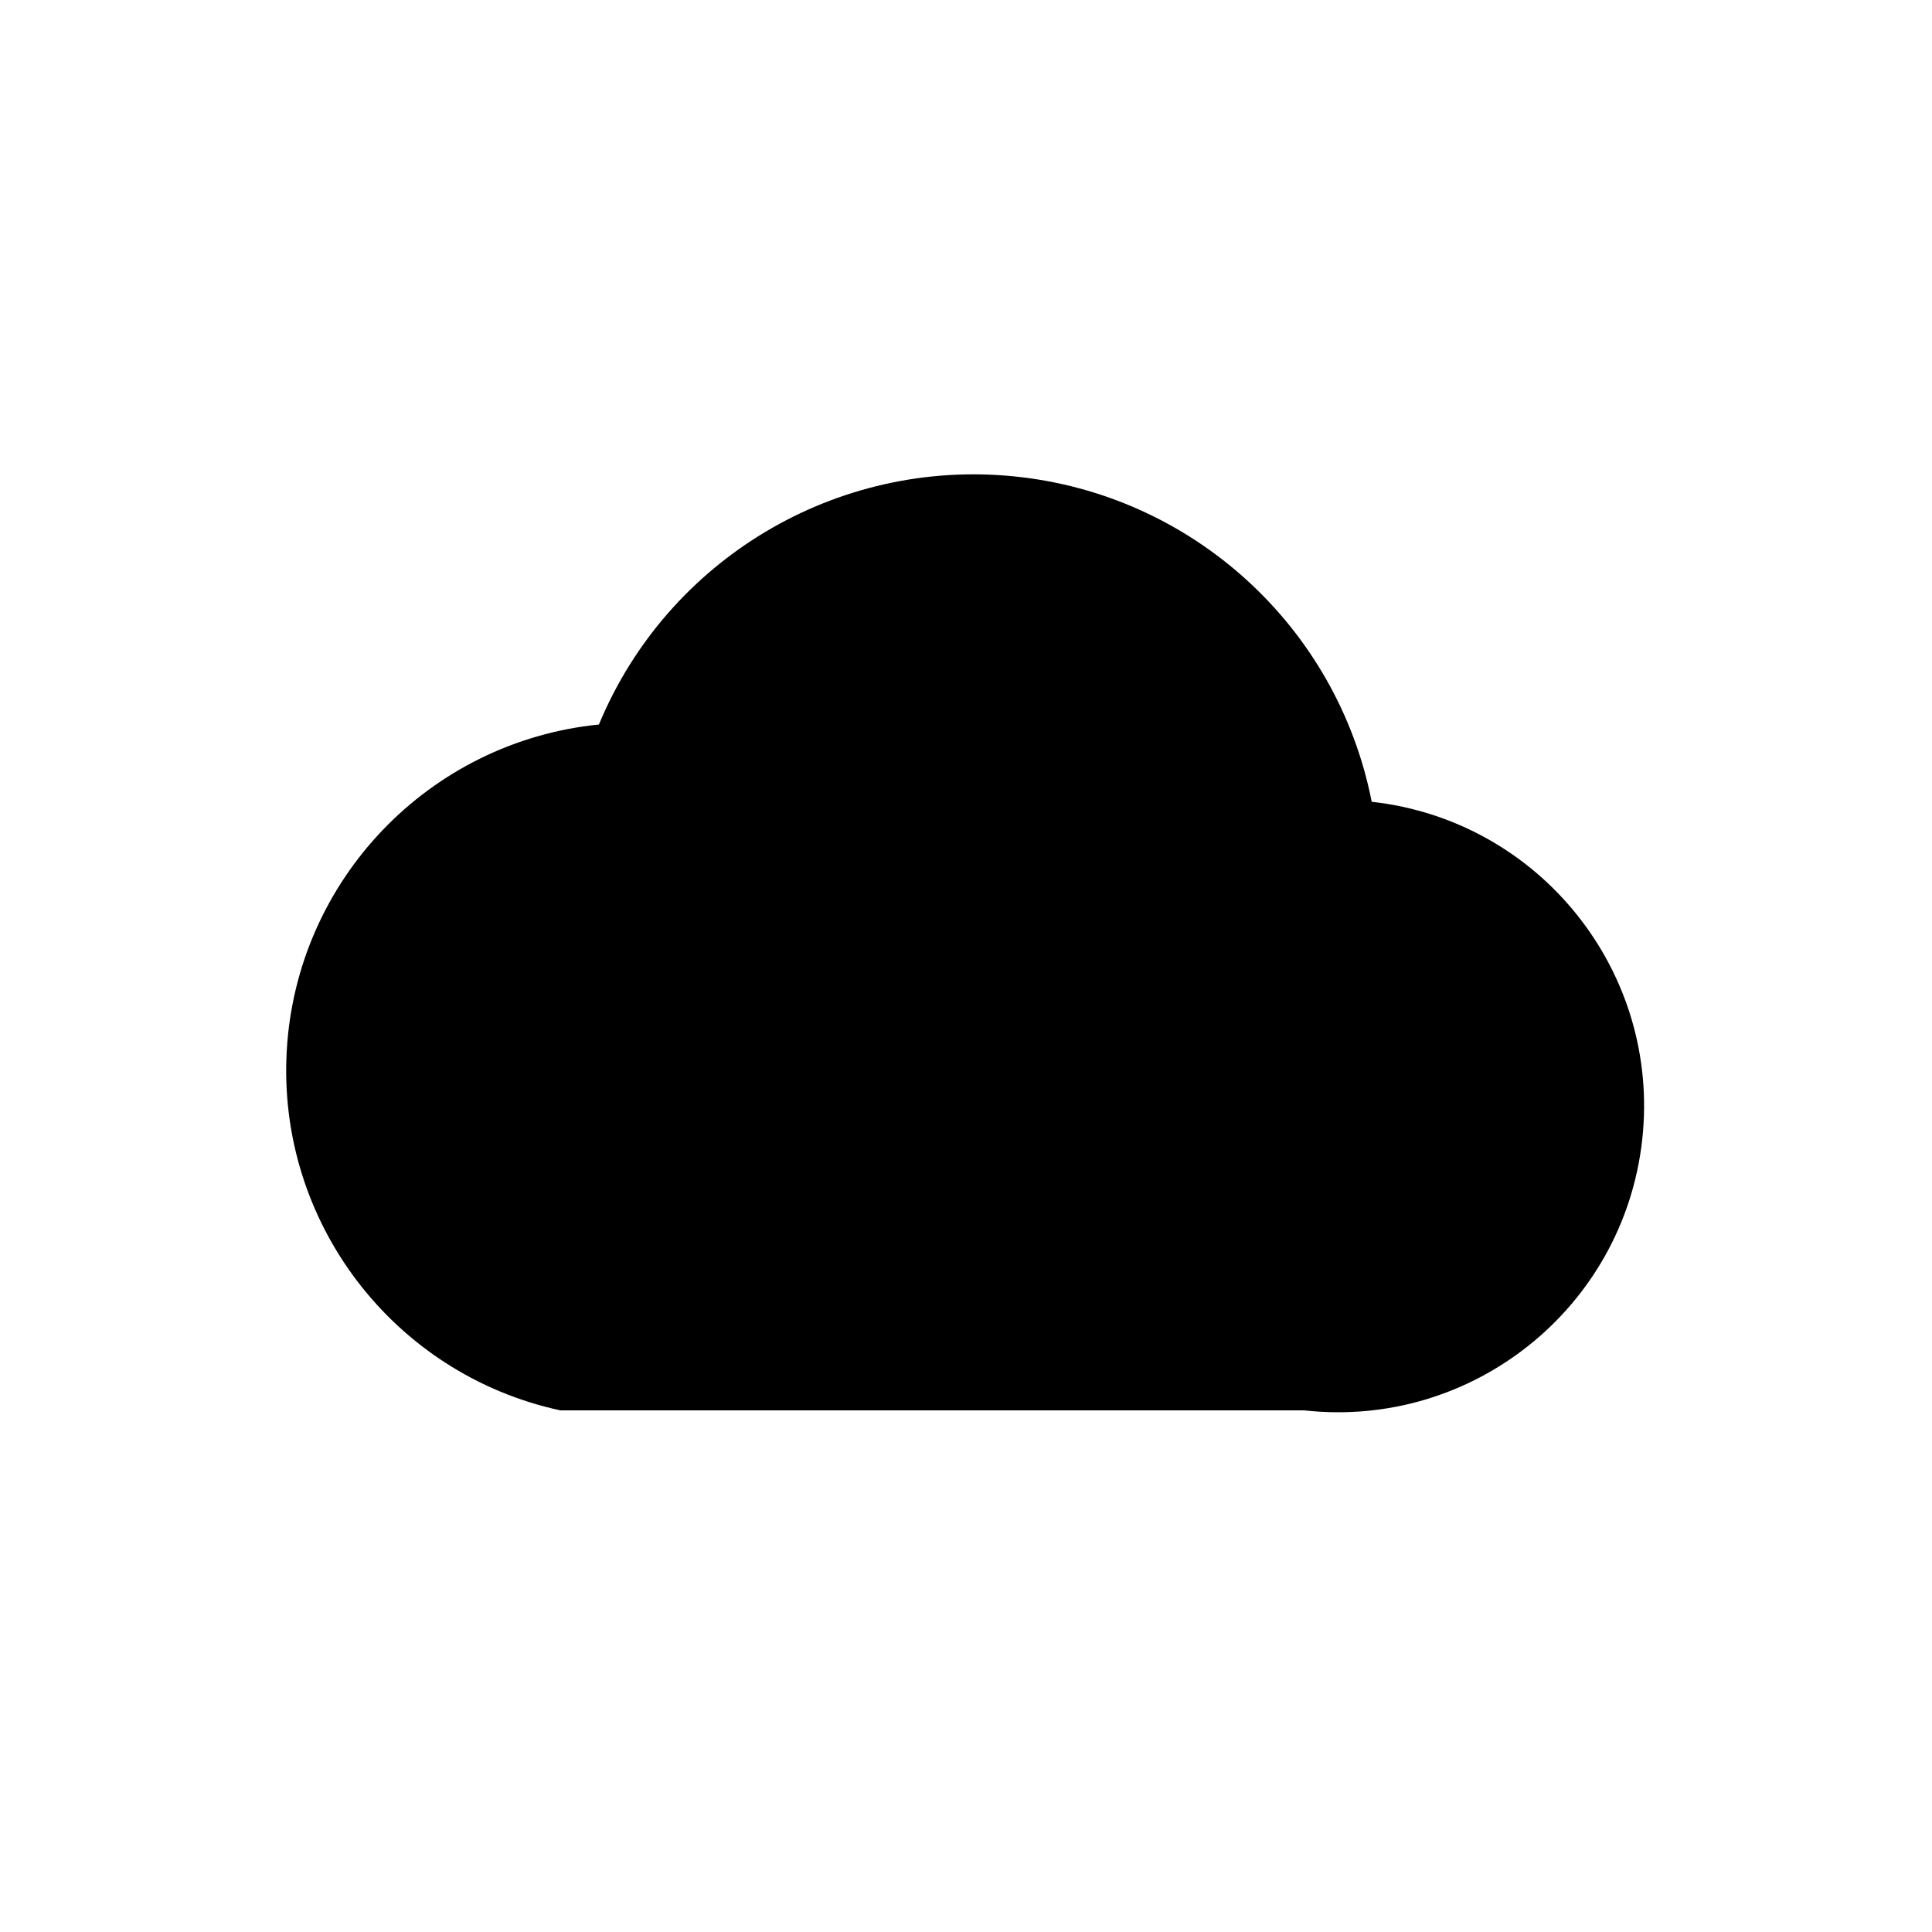
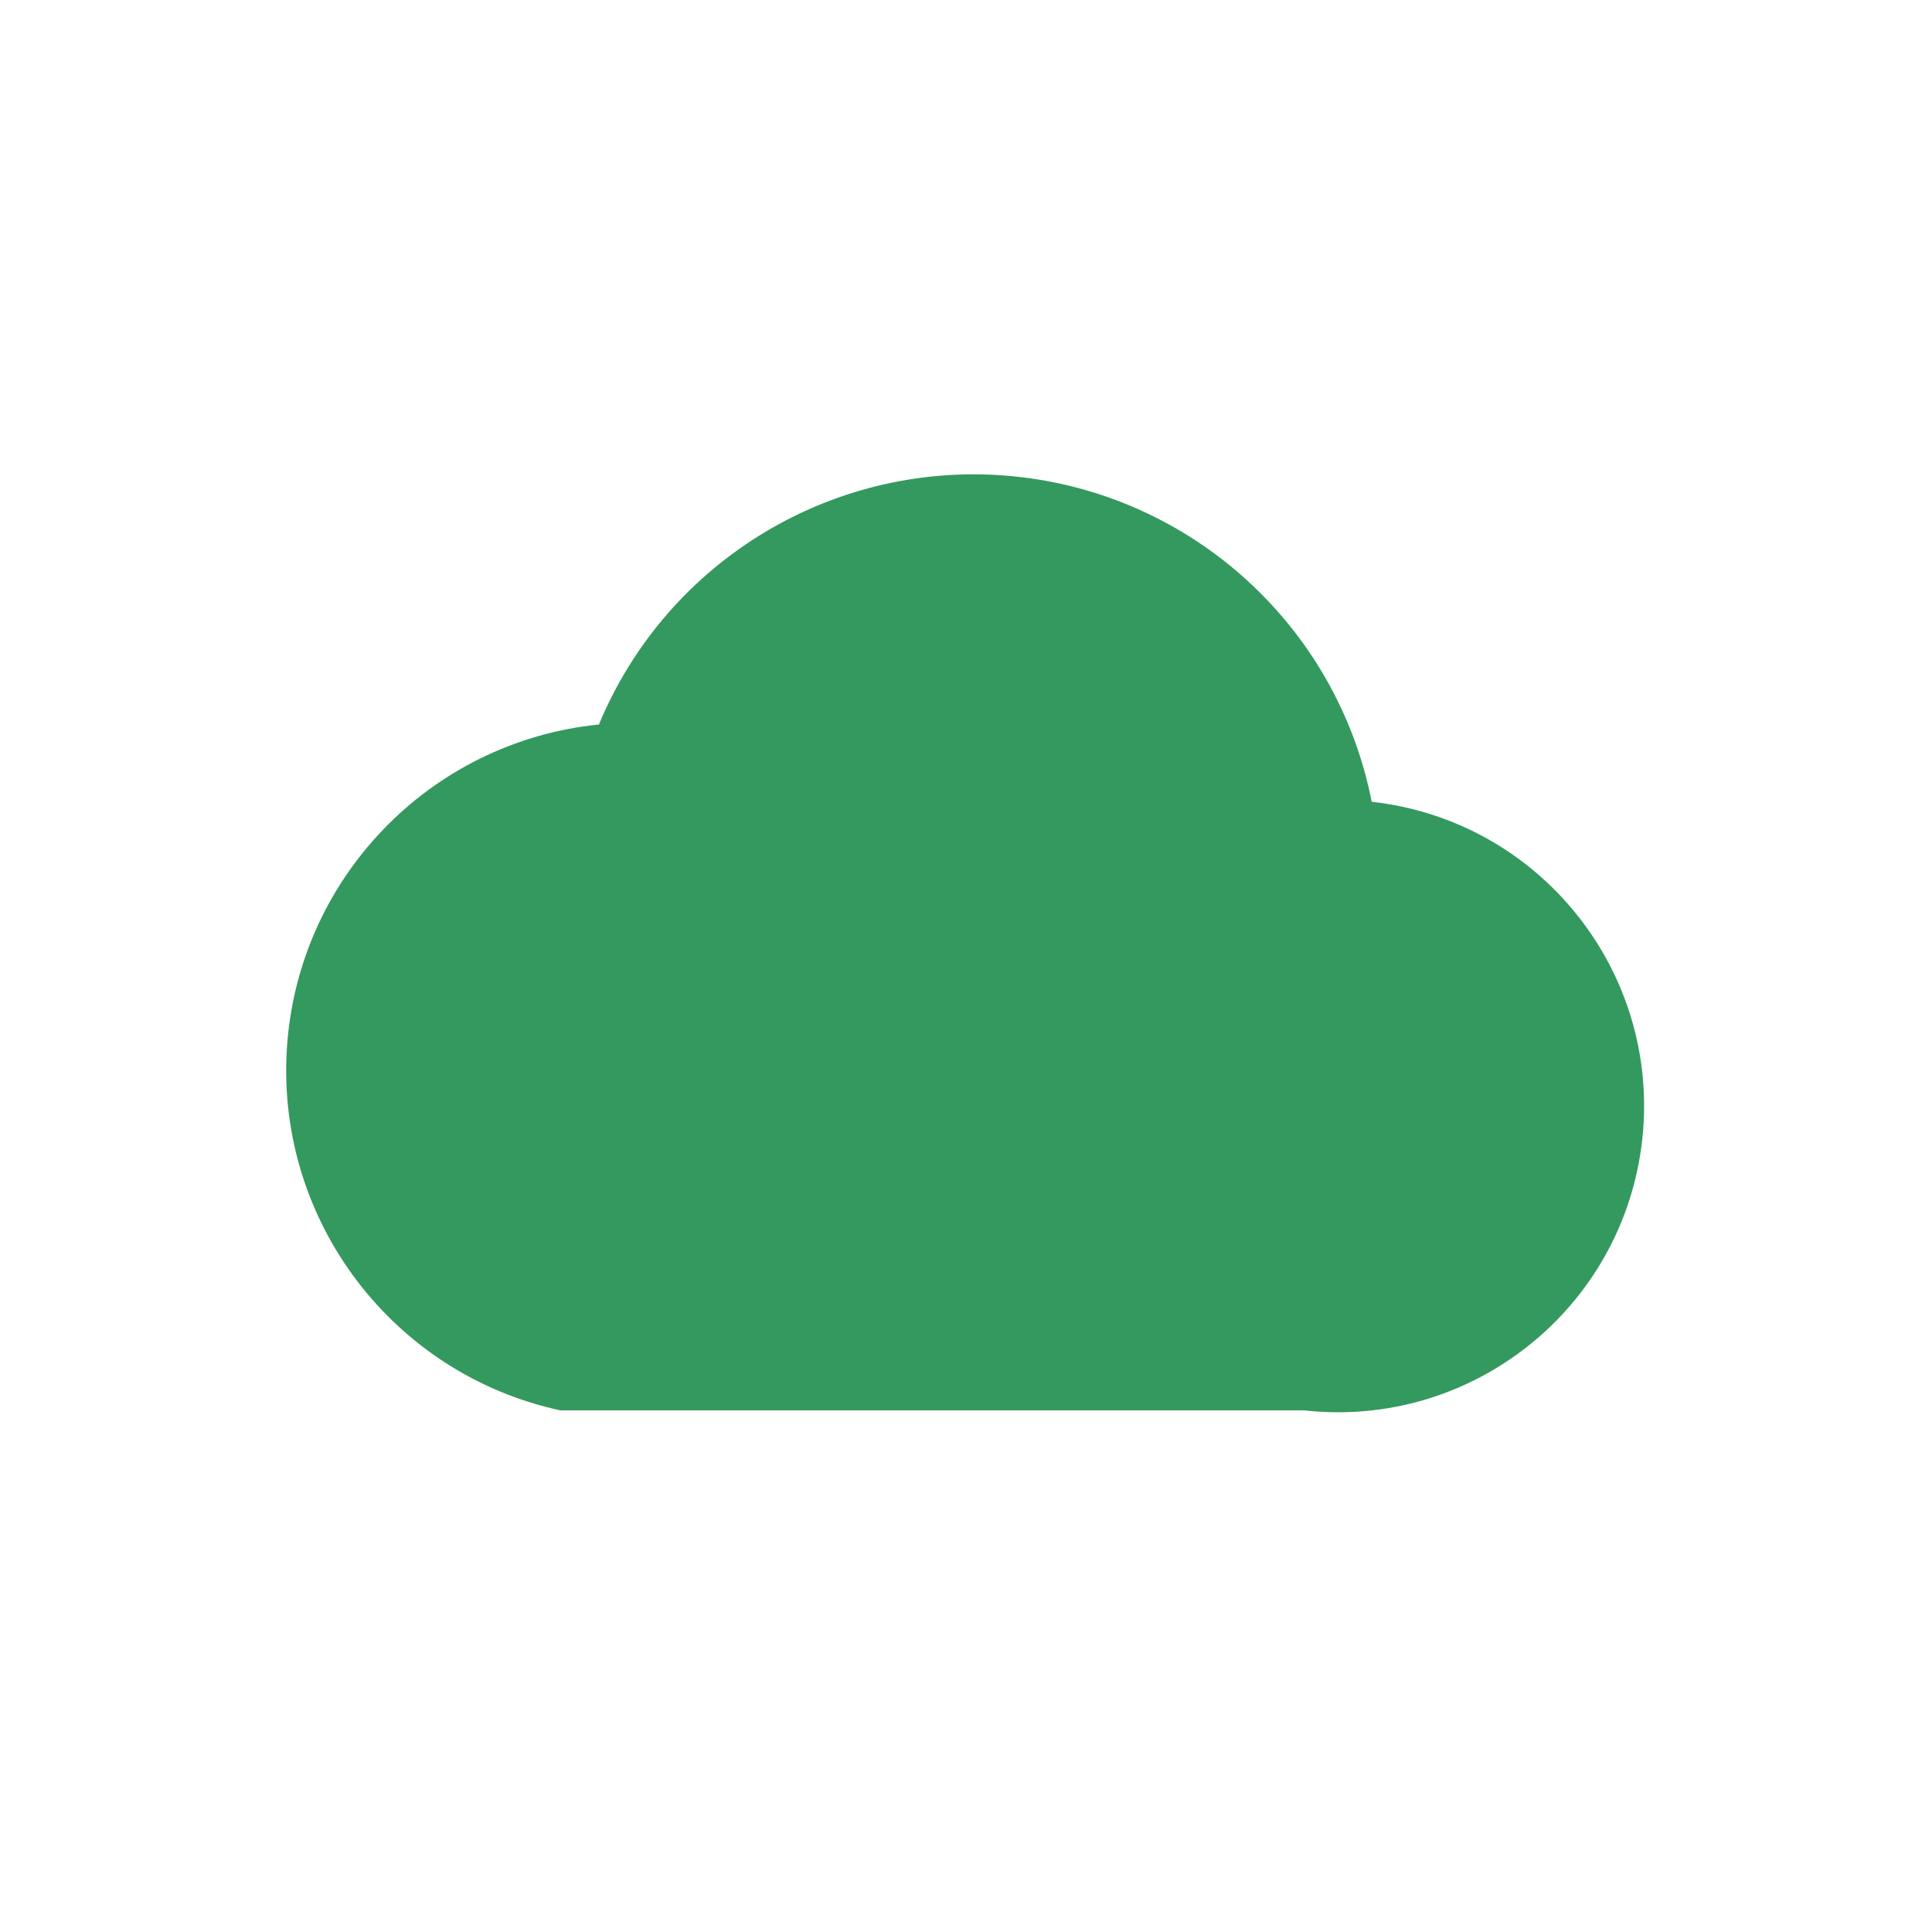
<svg xmlns="http://www.w3.org/2000/svg" viewBox="0 0 200 200">
-   <path d="M58 146a36 36 0 0 1 4-71 42 42 0 0 1 80 8 31 31 0 0 1-7 63Z" fill="#000" />
+   <path d="M58 146a36 36 0 0 1 4-71 42 42 0 0 1 80 8 31 31 0 0 1-7 63Z" fill="#34995e" />
</svg>
